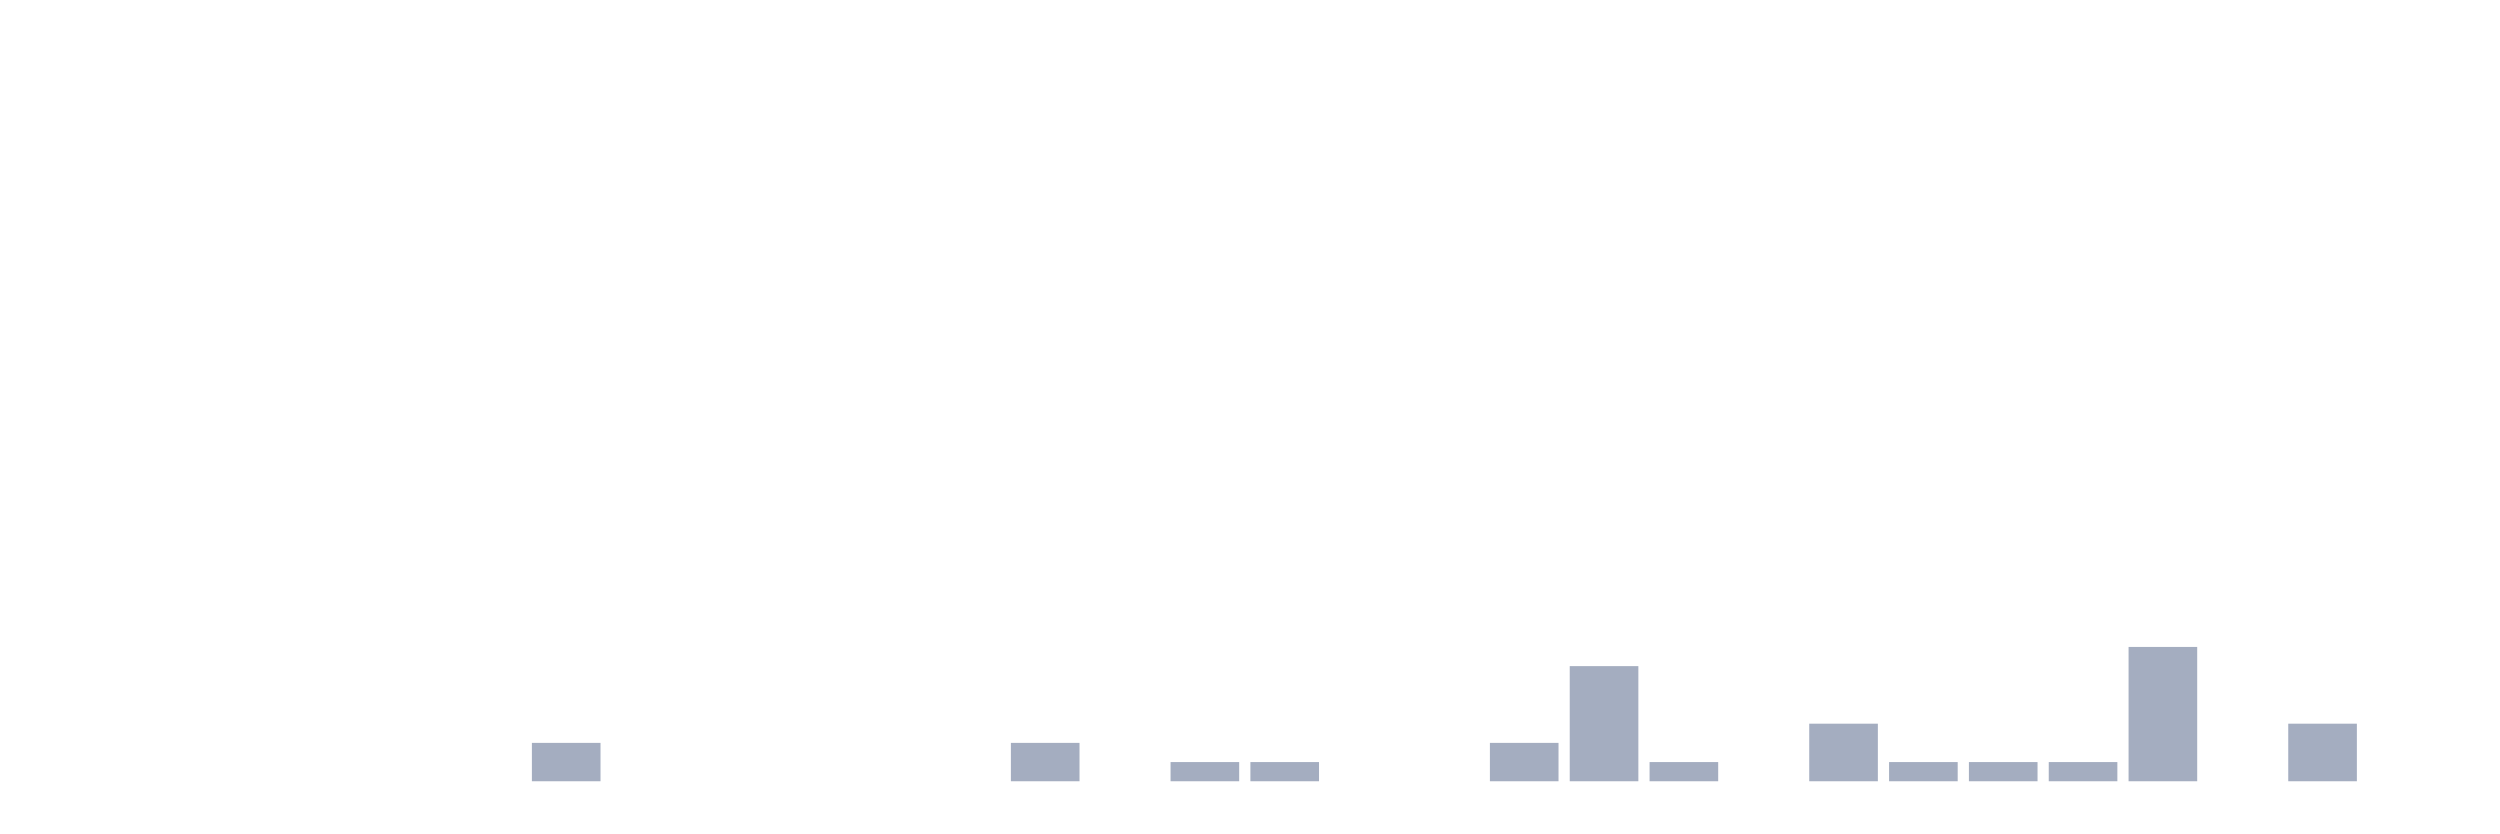
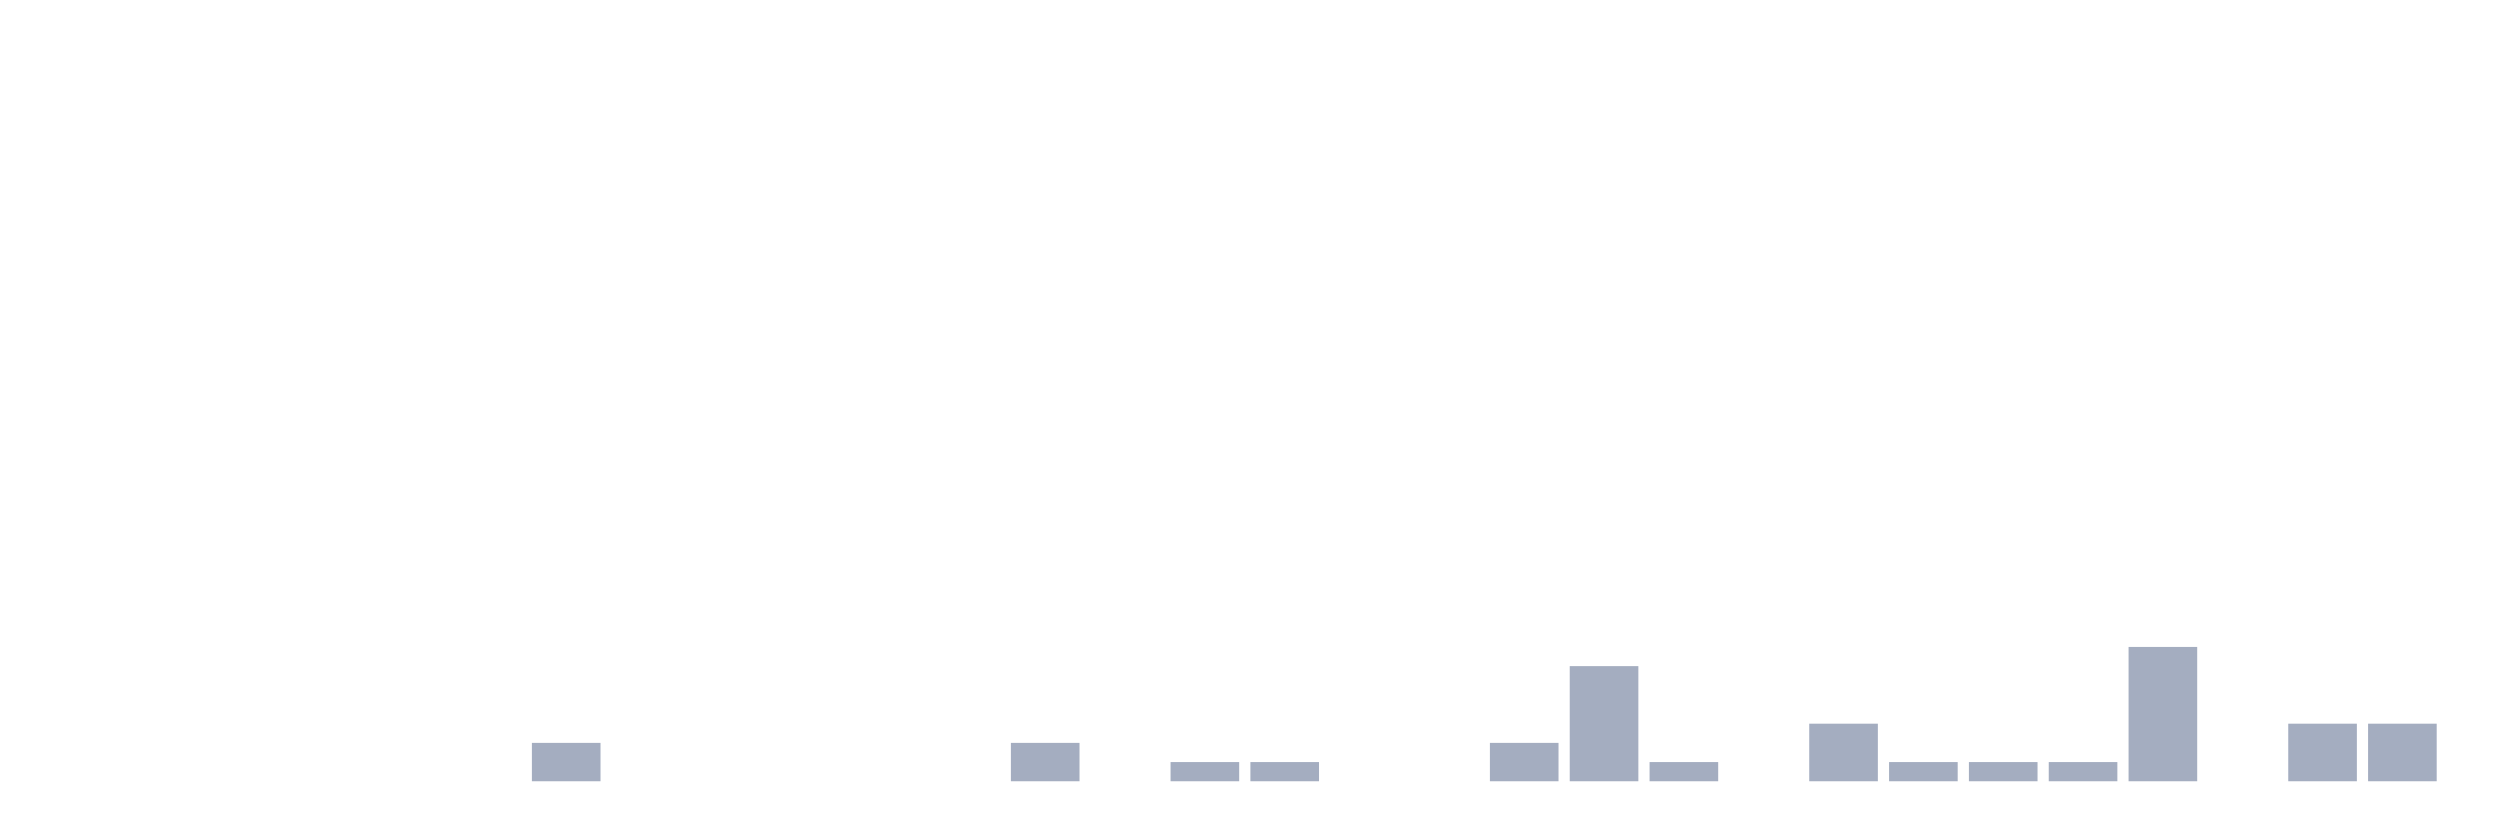
<svg xmlns="http://www.w3.org/2000/svg" viewBox="0 0 480 160">
  <g transform="translate(10,10)">
    <rect class="bar" x="0.153" width="13.175" y="140" height="0" fill="rgb(164,173,192)" />
    <rect class="bar" x="15.482" width="13.175" y="140" height="0" fill="rgb(164,173,192)" />
    <rect class="bar" x="30.81" width="13.175" y="140" height="0" fill="rgb(164,173,192)" />
    <rect class="bar" x="46.138" width="13.175" y="140" height="0" fill="rgb(164,173,192)" />
    <rect class="bar" x="61.466" width="13.175" y="140" height="0" fill="rgb(164,173,192)" />
    <rect class="bar" x="76.794" width="13.175" y="140" height="0" fill="rgb(164,173,192)" />
    <rect class="bar" x="92.123" width="13.175" y="132.632" height="7.368" fill="rgb(164,173,192)" />
    <rect class="bar" x="107.451" width="13.175" y="140" height="0" fill="rgb(164,173,192)" />
    <rect class="bar" x="122.779" width="13.175" y="140" height="0" fill="rgb(164,173,192)" />
    <rect class="bar" x="138.107" width="13.175" y="140" height="0" fill="rgb(164,173,192)" />
    <rect class="bar" x="153.436" width="13.175" y="140" height="0" fill="rgb(164,173,192)" />
    <rect class="bar" x="168.764" width="13.175" y="140" height="0" fill="rgb(164,173,192)" />
    <rect class="bar" x="184.092" width="13.175" y="132.632" height="7.368" fill="rgb(164,173,192)" />
    <rect class="bar" x="199.42" width="13.175" y="140" height="0" fill="rgb(164,173,192)" />
    <rect class="bar" x="214.748" width="13.175" y="136.316" height="3.684" fill="rgb(164,173,192)" />
    <rect class="bar" x="230.077" width="13.175" y="136.316" height="3.684" fill="rgb(164,173,192)" />
    <rect class="bar" x="245.405" width="13.175" y="140" height="0" fill="rgb(164,173,192)" />
    <rect class="bar" x="260.733" width="13.175" y="140" height="0" fill="rgb(164,173,192)" />
    <rect class="bar" x="276.061" width="13.175" y="132.632" height="7.368" fill="rgb(164,173,192)" />
    <rect class="bar" x="291.39" width="13.175" y="117.895" height="22.105" fill="rgb(164,173,192)" />
    <rect class="bar" x="306.718" width="13.175" y="136.316" height="3.684" fill="rgb(164,173,192)" />
    <rect class="bar" x="322.046" width="13.175" y="140" height="0" fill="rgb(164,173,192)" />
    <rect class="bar" x="337.374" width="13.175" y="128.947" height="11.053" fill="rgb(164,173,192)" />
    <rect class="bar" x="352.702" width="13.175" y="136.316" height="3.684" fill="rgb(164,173,192)" />
    <rect class="bar" x="368.031" width="13.175" y="136.316" height="3.684" fill="rgb(164,173,192)" />
    <rect class="bar" x="383.359" width="13.175" y="136.316" height="3.684" fill="rgb(164,173,192)" />
    <rect class="bar" x="398.687" width="13.175" y="114.211" height="25.789" fill="rgb(164,173,192)" />
    <rect class="bar" x="414.015" width="13.175" y="140" height="0" fill="rgb(164,173,192)" />
    <rect class="bar" x="429.344" width="13.175" y="128.947" height="11.053" fill="rgb(164,173,192)" />
-     <rect class="bar" x="444.672" width="13.175" y="140" height="0" fill="rgb(164,173,192)" />
+     <rect class="bar" x="444.672" width="13.175" y="128.947" height="11.053" fill="rgb(164,173,192)" />
  </g>
</svg>
